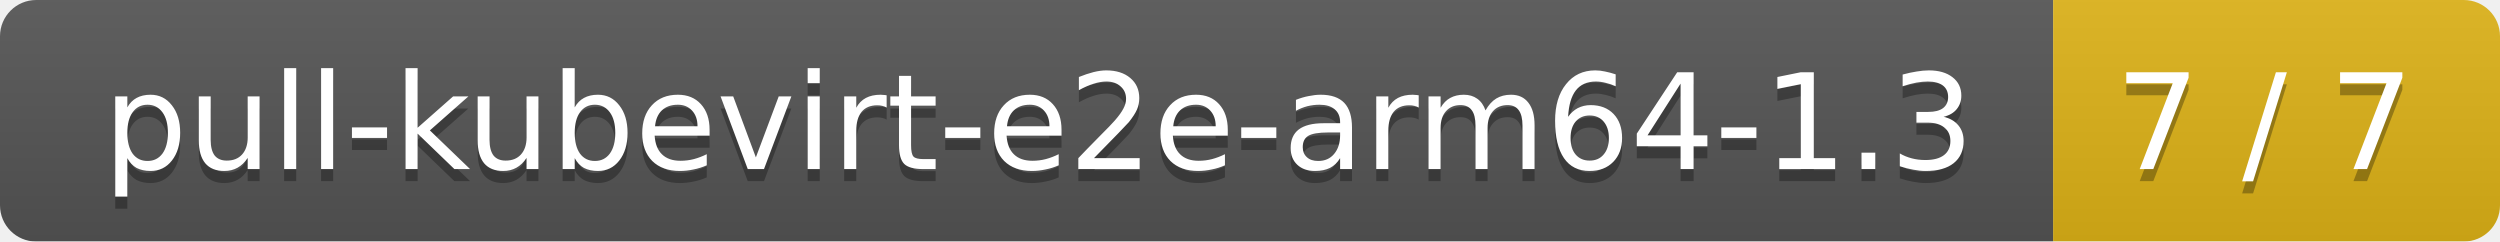
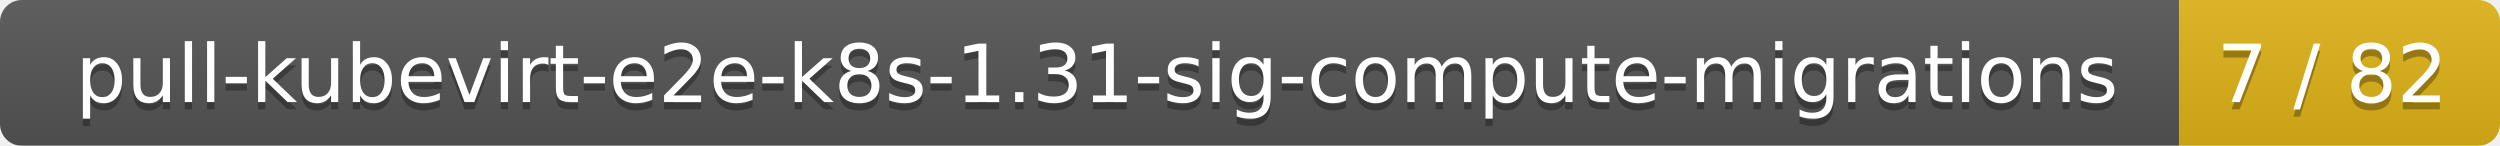
- <svg xmlns="http://www.w3.org/2000/svg" width="207" height="20">
+ <svg xmlns="http://www.w3.org/2000/svg" width="343" height="20">
  <linearGradient id="smooth" x2="0" y2="100%">
    <stop offset="0" stop-color="#bbb" stop-opacity=".1" />
    <stop offset="1" stop-opacity=".1" />
  </linearGradient>
  <mask id="round">
-     <rect width="207" height="20" rx="3" fill="#fff" />
+     <rect width="343" height="20" rx="3" fill="#fff" />
  </mask>
  <g mask="url(#round)">
-     <rect width="170" height="20" fill="#555" />
-     <rect x="170" width="37" height="20" fill="#dfb317" />
-     <rect width="207" height="20" fill="url(#smooth)" />
+     <rect width="299" height="20" fill="#555" />
+     <rect x="299" width="44" height="20" fill="#dfb317" />
+     <rect width="343" height="20" fill="url(#smooth)" />
  </g>
  <g fill="#fff" text-anchor="middle" font-family="DejaVu Sans,Verdana,Geneva,sans-serif" font-size="11">
-     <text x="86" y="15" fill="#010101" fill-opacity=".3">pull-kubevirt-e2e-arm64-1.3</text>
-     <text x="86" y="14">pull-kubevirt-e2e-arm64-1.3</text>
-     <text x="187.5" y="15" fill="#010101" fill-opacity=".3">7 / 7</text>
-     <text x="187.5" y="14">7 / 7</text>
+     <text x="150.5" y="15" fill="#010101" fill-opacity=".3">pull-kubevirt-e2e-k8s-1.31-sig-compute-migrations</text>
+     <text x="150.5" y="14">pull-kubevirt-e2e-k8s-1.31-sig-compute-migrations</text>
+     <text x="320" y="15" fill="#010101" fill-opacity=".3">7 / 82</text>
+     <text x="320" y="14">7 / 82</text>
  </g>
</svg>
